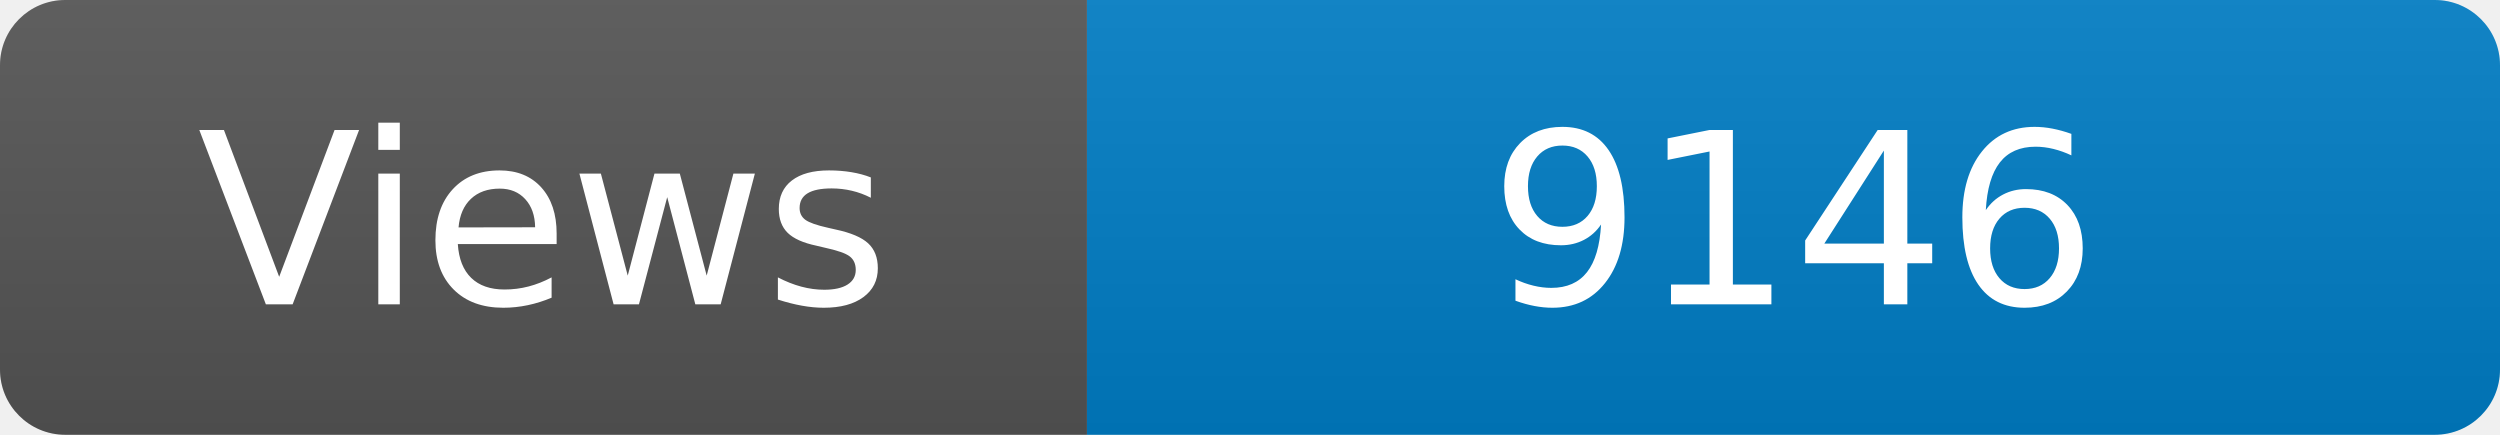
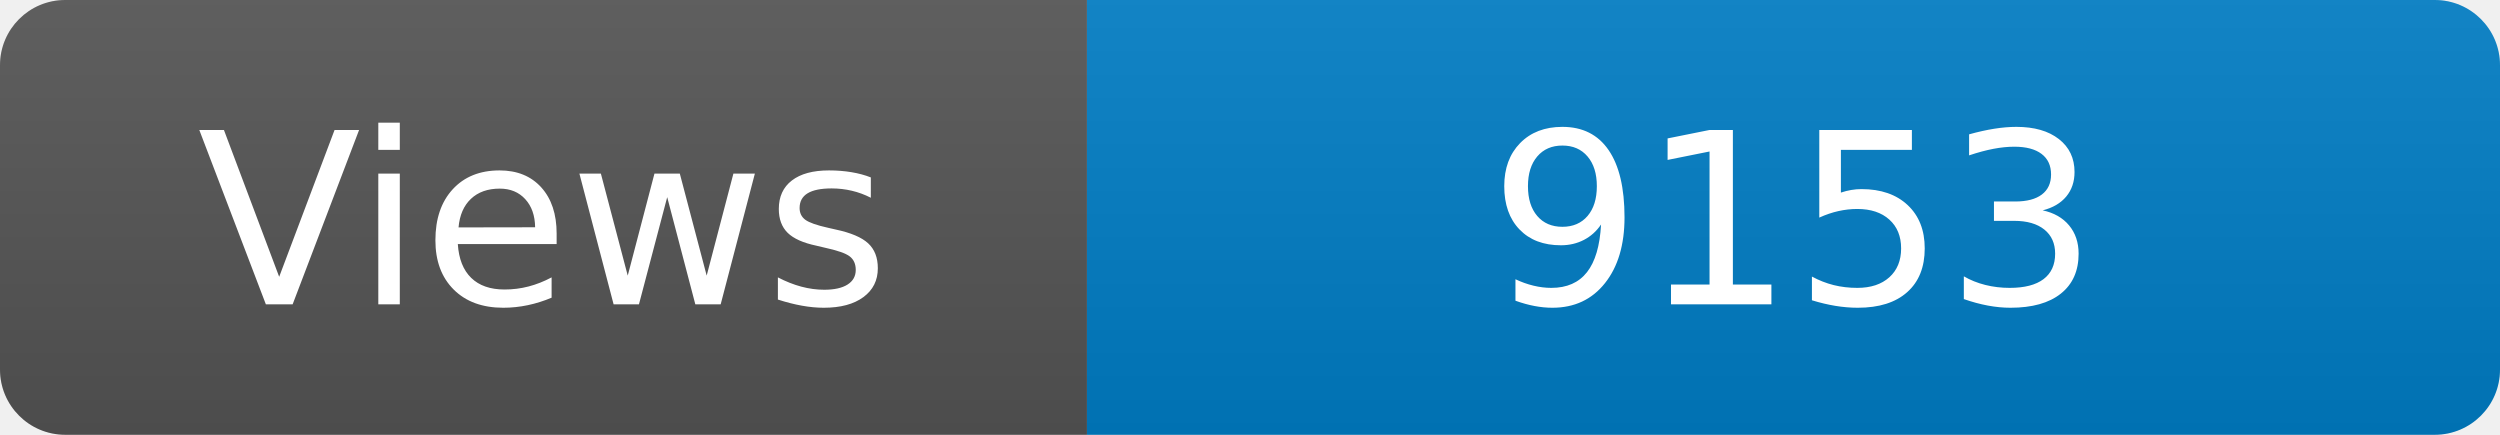
<svg xmlns="http://www.w3.org/2000/svg" width="115" height="20" role="img" aria-label="Maintained?: yes">
  <linearGradient id="s" x2="0" y2="100%">
    <stop offset="0" stop-color="#bbb" stop-opacity=".1" />
    <stop offset="1" stop-opacity=".1" />
  </linearGradient>
  <clipPath id="r">
    <rect width="115" height="20" rx="3" fill="#fff" />
  </clipPath>
  <g clip-path="url(#r)">
    <rect width="50" height="20" fill="#555" />
    <rect x="50" width="160" height="20" fill="#007ec6" />
    <rect width="115" height="20" fill="url(#s)" />
  </g>
  <g fill="#fff" text-anchor="middle" font-family="Verdana,Geneva,DejaVu Sans,sans-serif" font-size="110">
    <text x="250" y="140" transform="scale(.1)" fill="#fff">Views</text>
-     <text x="825" y="140" transform="scale(.1)" fill="#fff">9146</text>
+     <text x="825" y="140" transform="scale(.1)" fill="#fff">9153</text>
  </g>
</svg>
